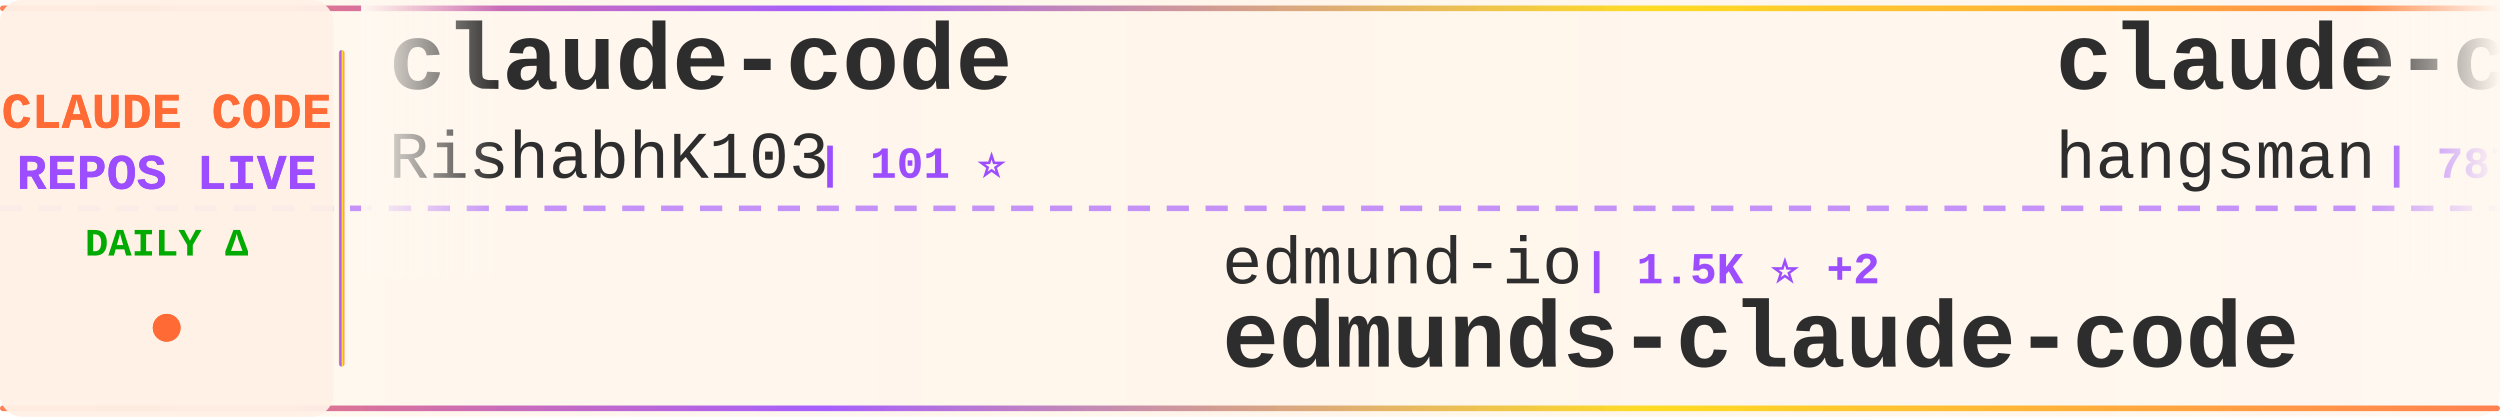
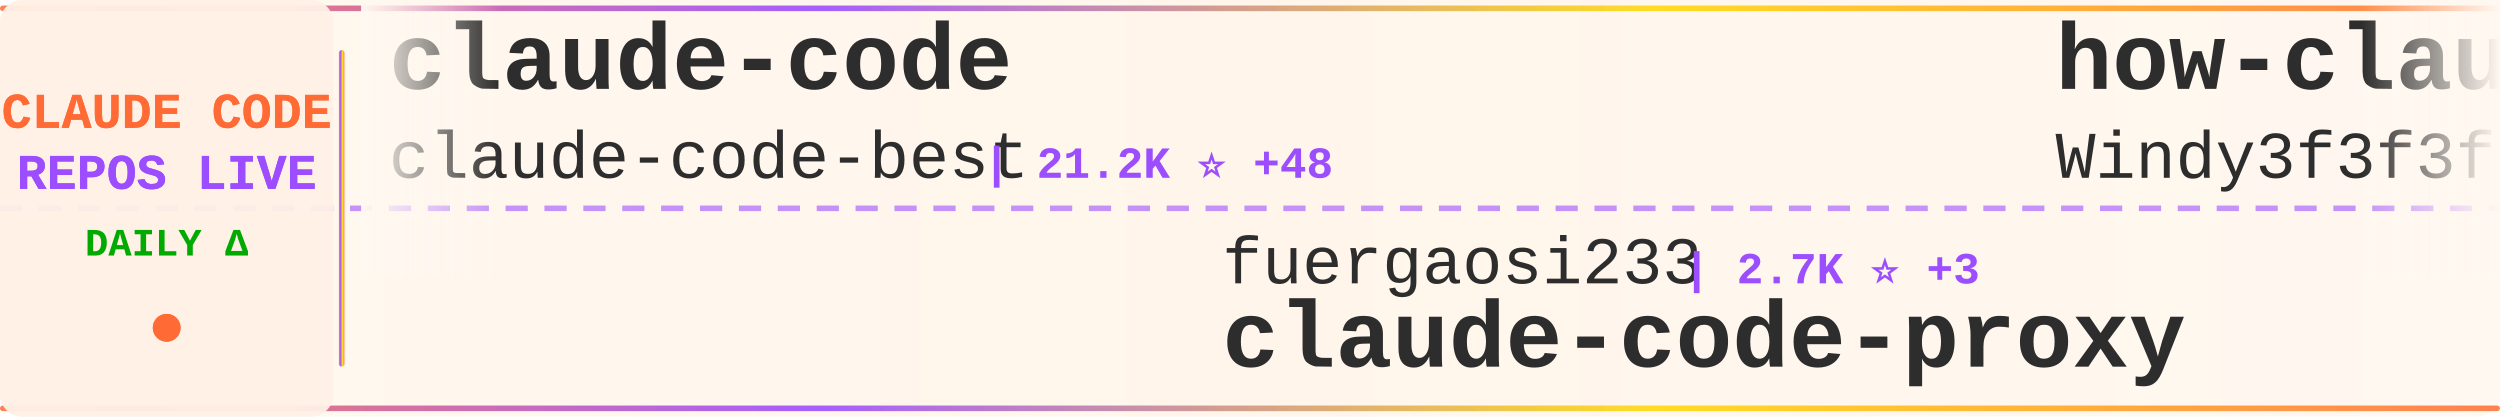
<svg xmlns="http://www.w3.org/2000/svg" width="900" height="150">
  <defs>
    <linearGradient id="tickerBg" x1="0%" y1="0%" x2="100%" y2="0%">
      <stop offset="0%" style="stop-color:#fff8f0;stop-opacity:0.98" />
      <stop offset="50%" style="stop-color:#fff5eb;stop-opacity:1" />
      <stop offset="100%" style="stop-color:#fff8f0;stop-opacity:0.98" />
    </linearGradient>
    <linearGradient id="borderGrad" x1="0%" y1="0%" x2="100%" y2="0%">
      <stop offset="0%" style="stop-color:#FF6B35;stop-opacity:0.85">
        <animate attributeName="stop-opacity" values="0.85;1;0.85" dur="2s" repeatCount="indefinite" />
      </stop>
      <stop offset="33%" style="stop-color:#9C4EFF;stop-opacity:0.9">
        <animate attributeName="stop-opacity" values="0.9;1;0.9" dur="2.2s" repeatCount="indefinite" />
      </stop>
      <stop offset="66%" style="stop-color:#FFD700;stop-opacity:0.85">
        <animate attributeName="stop-opacity" values="0.85;1;0.85" dur="1.8s" repeatCount="indefinite" />
      </stop>
      <stop offset="100%" style="stop-color:#FF6B35;stop-opacity:0.85">
        <animate attributeName="stop-opacity" values="0.85;1;0.85" dur="2s" repeatCount="indefinite" />
      </stop>
    </linearGradient>
    <filter id="textGlow">
      <feGaussianBlur stdDeviation="0.15" result="coloredBlur" />
      <feMerge>
        <feMergeNode in="coloredBlur" />
        <feMergeNode in="SourceGraphic" />
      </feMerge>
    </filter>
    <filter id="metricGlow">
      <feGaussianBlur stdDeviation="0.2" result="coloredBlur" />
      <feMerge>
        <feMergeNode in="coloredBlur" />
        <feMergeNode in="SourceGraphic" />
      </feMerge>
    </filter>
    <linearGradient id="leftFade" x1="0%" y1="0%" x2="100%" y2="0%">
      <stop offset="0%" style="stop-color:#fff8f0;stop-opacity:1" />
      <stop offset="100%" style="stop-color:#fff8f0;stop-opacity:0" />
    </linearGradient>
    <linearGradient id="rightFade" x1="0%" y1="0%" x2="100%" y2="0%">
      <stop offset="0%" style="stop-color:#fff8f0;stop-opacity:0" />
      <stop offset="100%" style="stop-color:#fff8f0;stop-opacity:1" />
    </linearGradient>
  </defs>
  <rect width="900" height="150" fill="url(#tickerBg)" rx="8" />
  <rect x="0" y="2" width="900" height="2" fill="url(#borderGrad)" rx="1" />
  <rect x="0" y="146" width="900" height="2" fill="url(#borderGrad)" rx="1" />
  <line x1="0" y1="75" x2="900" y2="75" stroke="#9C4EFF" stroke-width="2" stroke-dasharray="8 6" opacity="0.6" />
  <rect x="0" y="0" width="120" height="150" fill="#fff0e6" opacity="0.95" rx="8" />
  <text x="60" y="46" font-family="'Courier New', monospace" font-size="18" font-weight="bold" fill="#FF6B35" text-anchor="middle" filter="url(#textGlow)">
    CLAUDE CODE
  </text>
  <text x="60" y="68" font-family="'Courier New', monospace" font-size="18" font-weight="bold" fill="#9C4EFF" text-anchor="middle" filter="url(#textGlow)">
    REPOS LIVE
  </text>
  <text x="60" y="92" font-family="'Courier New', monospace" font-size="14" font-weight="bold" fill="#00aa00" text-anchor="middle">
    DAILY Δ
  </text>
  <circle cx="60" cy="118" r="5" fill="#FF6B35" filter="url(#metricGlow)">
    <animate attributeName="r" values="4;6;4" dur="1.5s" repeatCount="indefinite" />
    <animate attributeName="opacity" values="0.6;1;0.6" dur="1.5s" repeatCount="indefinite" />
  </circle>
  <rect x="122" y="18" width="2" height="114" fill="url(#borderGrad)" rx="1" />
  <clipPath id="tickerClip">
    <rect x="130" y="0" width="770" height="150" />
  </clipPath>
  <g clip-path="url(#tickerClip)">
    <g id="tickerItems">
      <animateTransform attributeName="transform" attributeType="XML" type="translate" from="0 0" to="-3000 0" dur="54s" repeatCount="indefinite" />
      <g transform="translate(0, 0)">
        <text x="140" y="32" font-family="'Courier New', monospace" font-size="34" font-weight="bold" fill="#2d2d2d">claude-code</text>
-         <text x="140" y="64" font-family="'Courier New', monospace" font-size="24" font-weight="normal" fill="#2d2d2d" opacity="1.0">RishabhK103</text>
-         <text x="294" y="64" font-family="'Courier New', monospace" font-size="16" font-weight="bold" fill="#9C4EFF"> | 101 ⭐</text>
+         <text x="140" y="64" font-family="'Courier New', monospace" font-size="24" font-weight="normal" fill="#2d2d2d" opacity="1.0">claude-code-best</text>
+         <text x="354" y="64" font-family="'Courier New', monospace" font-size="16" font-weight="bold" fill="#9C4EFF"> | 21.2K ⭐ +48</text>
      </g>
      <g transform="translate(300, 0)">
-         <text x="140" y="102" font-family="'Courier New', monospace" font-size="24" font-weight="normal" fill="#2d2d2d" opacity="1.0">edmund-io</text>
-         <text x="270" y="102" font-family="'Courier New', monospace" font-size="16" font-weight="bold" fill="#9C4EFF"> | 1.5K ⭐ +2</text>
-         <text x="140" y="132" font-family="'Courier New', monospace" font-size="34" font-weight="bold" fill="#2d2d2d">edmunds-claude-code</text>
+         <text x="140" y="102" font-family="'Courier New', monospace" font-size="24" font-weight="normal" fill="#2d2d2d" opacity="1.0">fuergaosi233</text>
+         <text x="306" y="102" font-family="'Courier New', monospace" font-size="16" font-weight="bold" fill="#9C4EFF"> | 2.7K ⭐ +3</text>
+         <text x="140" y="132" font-family="'Courier New', monospace" font-size="34" font-weight="bold" fill="#2d2d2d">claude-code-proxy</text>
      </g>
      <g transform="translate(600, 0)">
-         <text x="140" y="32" font-family="'Courier New', monospace" font-size="34" font-weight="bold" fill="#2d2d2d">claude-code-source</text>
-         <text x="140" y="64" font-family="'Courier New', monospace" font-size="24" font-weight="normal" fill="#2d2d2d" opacity="1.0">hangsman</text>
-         <text x="258" y="64" font-family="'Courier New', monospace" font-size="16" font-weight="bold" fill="#9C4EFF"> | 787 ⭐</text>
+         <text x="140" y="32" font-family="'Courier New', monospace" font-size="34" font-weight="bold" fill="#2d2d2d">how-claude-code-works</text>
+         <text x="140" y="64" font-family="'Courier New', monospace" font-size="24" font-weight="normal" fill="#2d2d2d" opacity="1.0">Windy3f3f3f3f</text>
+         <text x="318" y="64" font-family="'Courier New', monospace" font-size="16" font-weight="bold" fill="#9C4EFF"> | 3.2K ⭐ +12</text>
      </g>
      <g transform="translate(900, 0)">
-         <text x="140" y="102" font-family="'Courier New', monospace" font-size="24" font-weight="normal" fill="#2d2d2d" opacity="1.0">anthropics</text>
-         <text x="282" y="102" font-family="'Courier New', monospace" font-size="16" font-weight="bold" fill="#9C4EFF"> | 8.3K ⭐ +9</text>
-         <text x="140" y="132" font-family="'Courier New', monospace" font-size="34" font-weight="bold" fill="#2d2d2d">claude-code-action</text>
+         <text x="140" y="102" font-family="'Courier New', monospace" font-size="24" font-weight="normal" fill="#2d2d2d" opacity="1.0">Yeachan-Heo</text>
+         <text x="294" y="102" font-family="'Courier New', monospace" font-size="16" font-weight="bold" fill="#9C4EFF"> | 37.7K ⭐ +24</text>
+         <text x="140" y="132" font-family="'Courier New', monospace" font-size="34" font-weight="bold" fill="#2d2d2d">oh-my-claudecode</text>
      </g>
      <g transform="translate(1200, 0)">
-         <text x="140" y="32" font-family="'Courier New', monospace" font-size="34" font-weight="bold" fill="#2d2d2d">claude-code-templates</text>
-         <text x="140" y="64" font-family="'Courier New', monospace" font-size="24" font-weight="normal" fill="#2d2d2d" opacity="1.0">davila7</text>
-         <text x="246" y="64" font-family="'Courier New', monospace" font-size="16" font-weight="bold" fill="#9C4EFF"> | 29.4K ⭐ +123</text>
+         <text x="140" y="32" font-family="'Courier New', monospace" font-size="34" font-weight="bold" fill="#2d2d2d">claude-code-system-promp...</text>
+         <text x="140" y="64" font-family="'Courier New', monospace" font-size="24" font-weight="normal" fill="#2d2d2d" opacity="1.0">Piebald-AI</text>
+         <text x="282" y="64" font-family="'Courier New', monospace" font-size="16" font-weight="bold" fill="#9C4EFF"> | 11.8K ⭐ +24</text>
      </g>
      <g transform="translate(1500, 0)">
-         <text x="140" y="102" font-family="'Courier New', monospace" font-size="24" font-weight="normal" fill="#2d2d2d" opacity="1.0">Cranot</text>
-         <text x="234" y="102" font-family="'Courier New', monospace" font-size="16" font-weight="bold" fill="#9C4EFF"> | 2.8K ⭐ +1</text>
-         <text x="140" y="132" font-family="'Courier New', monospace" font-size="34" font-weight="bold" fill="#2d2d2d">claude-code-guide</text>
+         <text x="140" y="102" font-family="'Courier New', monospace" font-size="24" font-weight="normal" fill="#2d2d2d" opacity="1.0">wanshuiyin</text>
+         <text x="282" y="102" font-family="'Courier New', monospace" font-size="16" font-weight="bold" fill="#9C4EFF"> | 13.4K ⭐ +42</text>
+         <text x="140" y="132" font-family="'Courier New', monospace" font-size="34" font-weight="bold" fill="#2d2d2d">Auto-claude-code-researc...</text>
      </g>
      <g transform="translate(1800, 0)">
-         <text x="140" y="32" font-family="'Courier New', monospace" font-size="34" font-weight="bold" fill="#2d2d2d">claude-code</text>
-         <text x="140" y="64" font-family="'Courier New', monospace" font-size="24" font-weight="normal" fill="#2d2d2d" opacity="1.0">Tinkeringg-Lab</text>
-         <text x="330" y="64" font-family="'Courier New', monospace" font-size="16" font-weight="bold" fill="#9C4EFF"> | 211 ⭐</text>
+         <text x="140" y="32" font-family="'Courier New', monospace" font-size="34" font-weight="bold" fill="#2d2d2d">Claude-Code-Game-Studios</text>
+         <text x="140" y="64" font-family="'Courier New', monospace" font-size="24" font-weight="normal" fill="#2d2d2d" opacity="1.0">Donchitos</text>
+         <text x="270" y="64" font-family="'Courier New', monospace" font-size="16" font-weight="bold" fill="#9C4EFF"> | 23.0K ⭐ +68</text>
      </g>
      <g transform="translate(2100, 0)">
-         <text x="140" y="102" font-family="'Courier New', monospace" font-size="24" font-weight="normal" fill="#2d2d2d" opacity="1.0">https-deeplearning-ai</text>
-         <text x="414" y="102" font-family="'Courier New', monospace" font-size="16" font-weight="bold" fill="#9C4EFF"> | 533 ⭐</text>
-         <text x="140" y="132" font-family="'Courier New', monospace" font-size="34" font-weight="bold" fill="#2d2d2d">sc-claude-code-files</text>
+         <text x="140" y="102" font-family="'Courier New', monospace" font-size="24" font-weight="normal" fill="#2d2d2d" opacity="1.0">chauncygu</text>
+         <text x="270" y="102" font-family="'Courier New', monospace" font-size="16" font-weight="bold" fill="#9C4EFF"> | 2.8K ⭐</text>
+         <text x="140" y="132" font-family="'Courier New', monospace" font-size="34" font-weight="bold" fill="#2d2d2d">collection-claude-code-s...</text>
      </g>
      <g transform="translate(2400, 0)">
-         <text x="140" y="32" font-family="'Courier New', monospace" font-size="34" font-weight="bold" fill="#2d2d2d">claude-code-analysis</text>
-         <text x="140" y="64" font-family="'Courier New', monospace" font-size="24" font-weight="normal" fill="#2d2d2d" opacity="1.0">liuup</text>
-         <text x="222" y="64" font-family="'Courier New', monospace" font-size="16" font-weight="bold" fill="#9C4EFF"> | 3.5K ⭐ +11</text>
+         <text x="140" y="32" font-family="'Courier New', monospace" font-size="34" font-weight="bold" fill="#2d2d2d">claude-code-showcase</text>
+         <text x="140" y="64" font-family="'Courier New', monospace" font-size="24" font-weight="normal" fill="#2d2d2d" opacity="1.0">ChrisWiles</text>
+         <text x="282" y="64" font-family="'Courier New', monospace" font-size="16" font-weight="bold" fill="#9C4EFF"> | 6.0K ⭐ +2</text>
      </g>
      <g transform="translate(2700, 0)">
-         <text x="140" y="102" font-family="'Courier New', monospace" font-size="24" font-weight="normal" fill="#2d2d2d" opacity="1.0">freestylefly</text>
-         <text x="306" y="102" font-family="'Courier New', monospace" font-size="16" font-weight="bold" fill="#9C4EFF"> | 128 ⭐</text>
-         <text x="140" y="132" font-family="'Courier New', monospace" font-size="34" font-weight="bold" fill="#2d2d2d">claude-code</text>
+         <text x="140" y="102" font-family="'Courier New', monospace" font-size="24" font-weight="normal" fill="#2d2d2d" opacity="1.0">musistudio</text>
+         <text x="282" y="102" font-family="'Courier New', monospace" font-size="16" font-weight="bold" fill="#9C4EFF"> | 35.8K ⭐ +29</text>
+         <text x="140" y="132" font-family="'Courier New', monospace" font-size="34" font-weight="bold" fill="#2d2d2d">claude-code-router</text>
      </g>
      <g transform="translate(3000, 0)">
        <text x="140" y="32" font-family="'Courier New', monospace" font-size="34" font-weight="bold" fill="#2d2d2d">claude-code</text>
-         <text x="140" y="64" font-family="'Courier New', monospace" font-size="24" font-weight="normal" fill="#2d2d2d" opacity="1.0">RishabhK103</text>
-         <text x="294" y="64" font-family="'Courier New', monospace" font-size="16" font-weight="bold" fill="#9C4EFF"> | 101 ⭐</text>
+         <text x="140" y="64" font-family="'Courier New', monospace" font-size="24" font-weight="normal" fill="#2d2d2d" opacity="1.0">claude-code-best</text>
+         <text x="354" y="64" font-family="'Courier New', monospace" font-size="16" font-weight="bold" fill="#9C4EFF"> | 21.2K ⭐ +48</text>
      </g>
      <g transform="translate(3300, 0)">
-         <text x="140" y="102" font-family="'Courier New', monospace" font-size="24" font-weight="normal" fill="#2d2d2d" opacity="1.0">edmund-io</text>
-         <text x="270" y="102" font-family="'Courier New', monospace" font-size="16" font-weight="bold" fill="#9C4EFF"> | 1.5K ⭐ +2</text>
-         <text x="140" y="132" font-family="'Courier New', monospace" font-size="34" font-weight="bold" fill="#2d2d2d">edmunds-claude-code</text>
+         <text x="140" y="102" font-family="'Courier New', monospace" font-size="24" font-weight="normal" fill="#2d2d2d" opacity="1.0">fuergaosi233</text>
+         <text x="306" y="102" font-family="'Courier New', monospace" font-size="16" font-weight="bold" fill="#9C4EFF"> | 2.7K ⭐ +3</text>
+         <text x="140" y="132" font-family="'Courier New', monospace" font-size="34" font-weight="bold" fill="#2d2d2d">claude-code-proxy</text>
      </g>
      <g transform="translate(3600, 0)">
-         <text x="140" y="32" font-family="'Courier New', monospace" font-size="34" font-weight="bold" fill="#2d2d2d">claude-code-source</text>
-         <text x="140" y="64" font-family="'Courier New', monospace" font-size="24" font-weight="normal" fill="#2d2d2d" opacity="1.0">hangsman</text>
-         <text x="258" y="64" font-family="'Courier New', monospace" font-size="16" font-weight="bold" fill="#9C4EFF"> | 787 ⭐</text>
+         <text x="140" y="32" font-family="'Courier New', monospace" font-size="34" font-weight="bold" fill="#2d2d2d">how-claude-code-works</text>
+         <text x="140" y="64" font-family="'Courier New', monospace" font-size="24" font-weight="normal" fill="#2d2d2d" opacity="1.0">Windy3f3f3f3f</text>
+         <text x="318" y="64" font-family="'Courier New', monospace" font-size="16" font-weight="bold" fill="#9C4EFF"> | 3.2K ⭐ +12</text>
      </g>
      <g transform="translate(3900, 0)">
-         <text x="140" y="102" font-family="'Courier New', monospace" font-size="24" font-weight="normal" fill="#2d2d2d" opacity="1.0">anthropics</text>
-         <text x="282" y="102" font-family="'Courier New', monospace" font-size="16" font-weight="bold" fill="#9C4EFF"> | 8.3K ⭐ +9</text>
-         <text x="140" y="132" font-family="'Courier New', monospace" font-size="34" font-weight="bold" fill="#2d2d2d">claude-code-action</text>
+         <text x="140" y="102" font-family="'Courier New', monospace" font-size="24" font-weight="normal" fill="#2d2d2d" opacity="1.0">Yeachan-Heo</text>
+         <text x="294" y="102" font-family="'Courier New', monospace" font-size="16" font-weight="bold" fill="#9C4EFF"> | 37.7K ⭐ +24</text>
+         <text x="140" y="132" font-family="'Courier New', monospace" font-size="34" font-weight="bold" fill="#2d2d2d">oh-my-claudecode</text>
      </g>
    </g>
  </g>
  <rect x="130" y="0" width="50" height="100" fill="url(#leftFade)" />
  <rect x="850" y="0" width="50" height="100" fill="url(#rightFade)" />
</svg>
